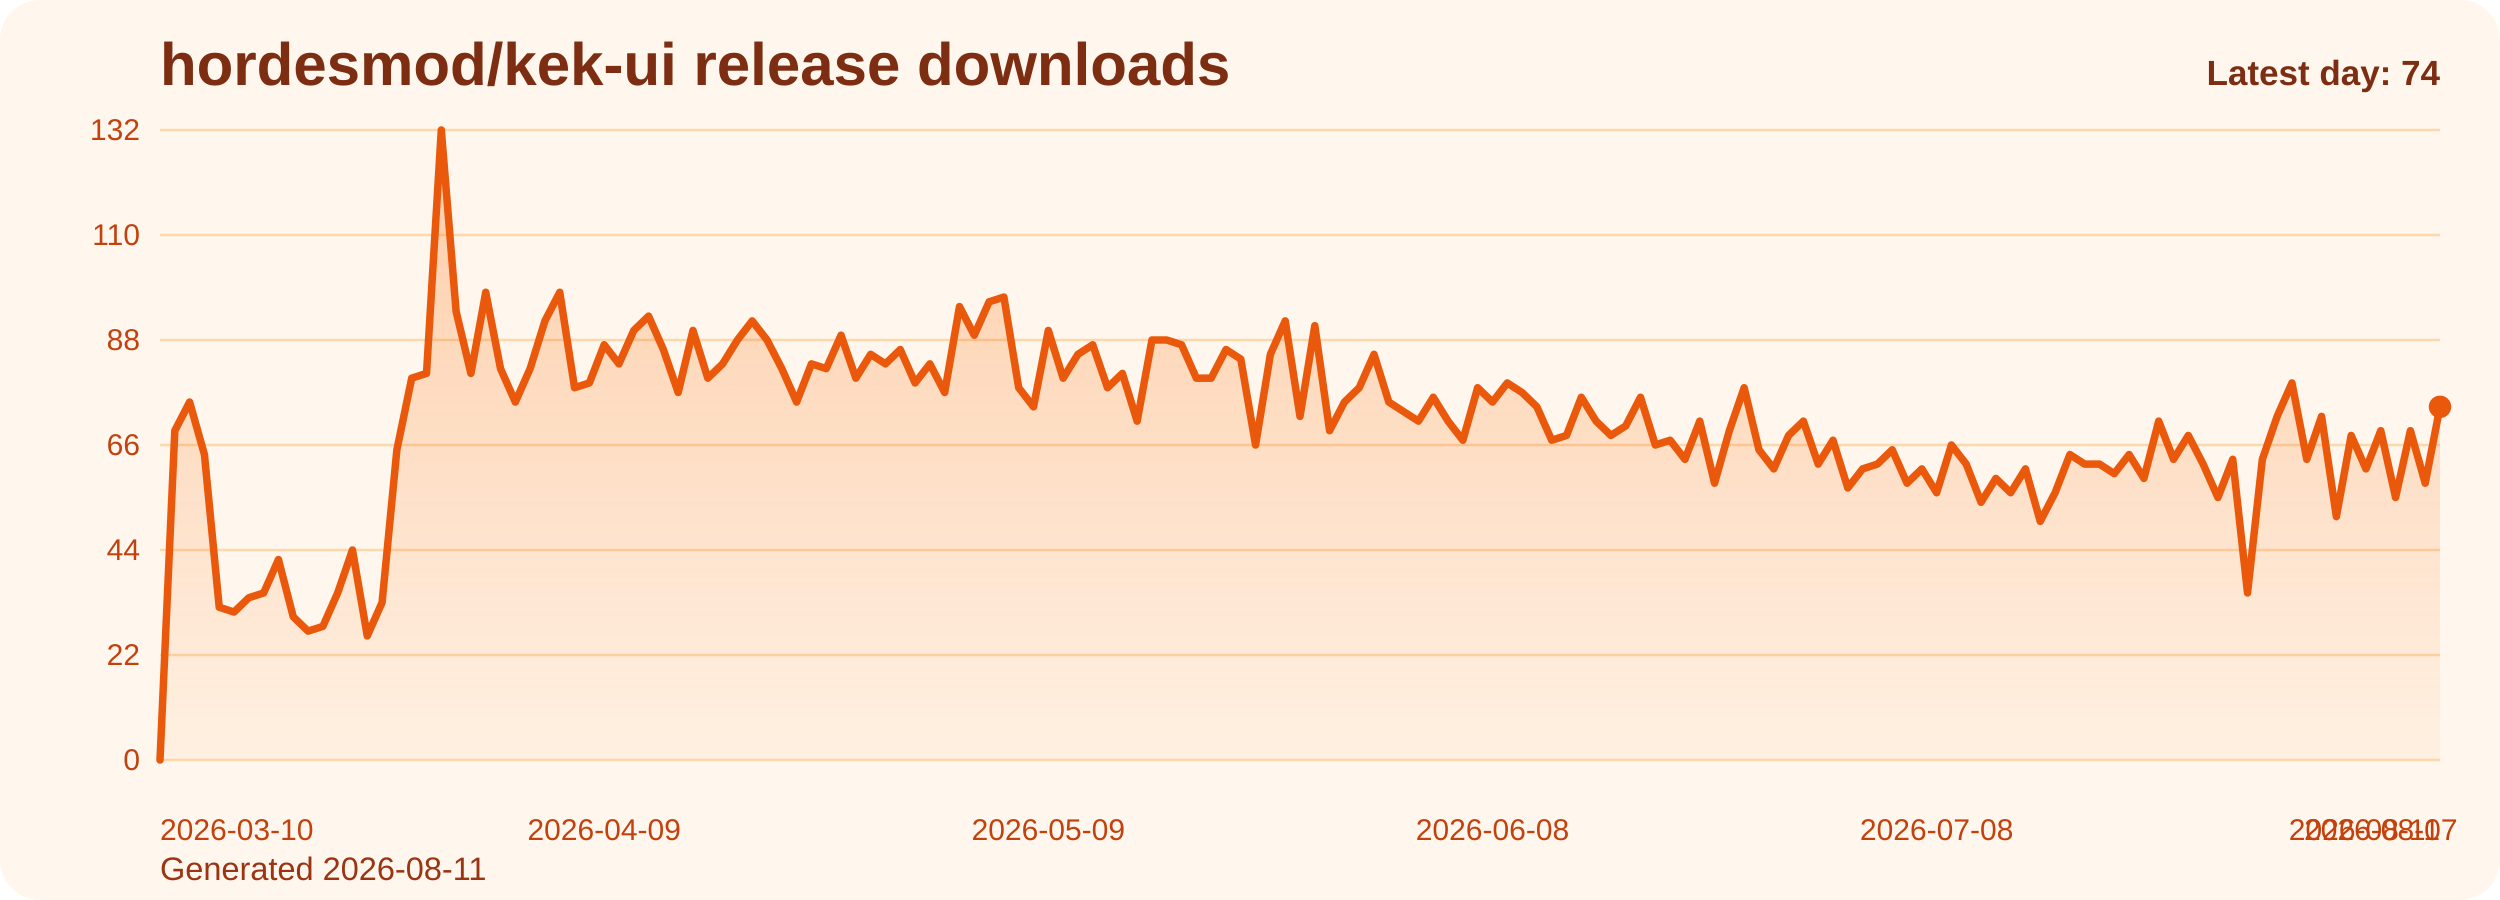
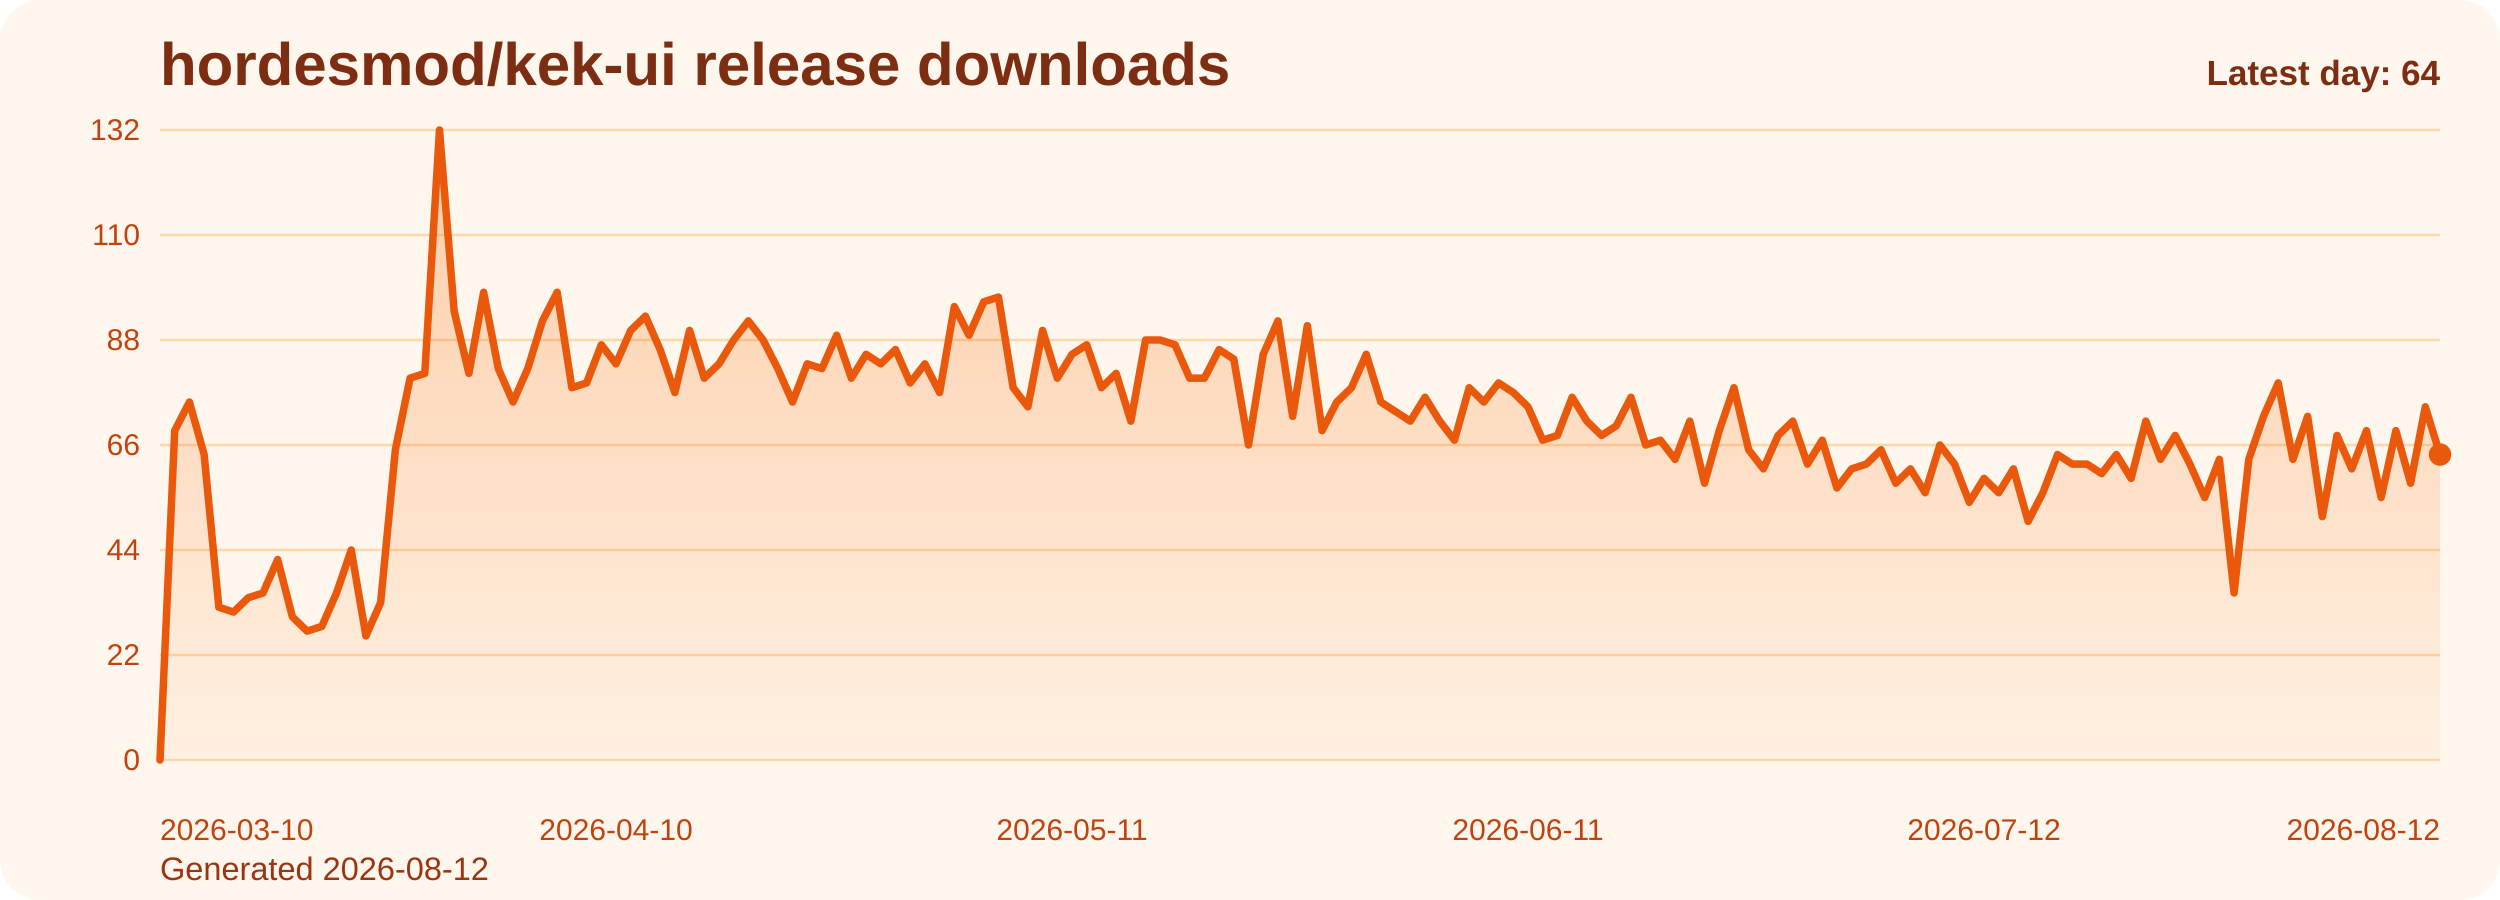
<svg xmlns="http://www.w3.org/2000/svg" viewBox="0 0 1000 360" role="img" aria-label="hordesmod/kek-ui release downloads chart">
  <defs>
    <linearGradient id="fill-daily-orange" x1="0" y1="0" x2="0" y2="1">
      <stop offset="0%" stop-color="#f97316" stop-opacity="0.32" />
      <stop offset="100%" stop-color="#f97316" stop-opacity="0.05" />
    </linearGradient>
    <style>
      .bg { fill: #fff7ed; }
      .title { font: 700 24px Arial, sans-serif; fill: #7c2d12; }
      .sub { font: 400 13px Arial, sans-serif; fill: #9a3412; }
      .grid { stroke: #fed7aa; stroke-width: 1; }
      .axis { font: 400 12px Arial, sans-serif; fill: #c2410c; }
      .line { fill: none; stroke: #ea580c; stroke-width: 3; stroke-linecap: round; stroke-linejoin: round; }
      .dot { fill: #ea580c; }
      .value { font: 600 11px Arial, sans-serif; fill: #9a3412; }
      .latest { font: 700 14px Arial, sans-serif; fill: #7c2d12; }
    </style>
  </defs>
  <rect class="bg" x="0" y="0" width="1000" height="360" rx="16" />
  <text class="title" x="64" y="34">hordesmod/kek-ui release downloads</text>
-   <text class="sub" x="64" y="352">Generated 2026-08-11</text>
+   <text class="sub" x="64" y="352">Generated 2026-08-12</text>
  <line x1="64" y1="52.00" x2="976" y2="52.00" class="grid" />
  <text x="56" y="56.00" text-anchor="end" class="axis">132</text>
  <line x1="64" y1="94.00" x2="976" y2="94.00" class="grid" />
  <text x="56" y="98.00" text-anchor="end" class="axis">110</text>
  <line x1="64" y1="136.00" x2="976" y2="136.00" class="grid" />
  <text x="56" y="140.00" text-anchor="end" class="axis">88</text>
  <line x1="64" y1="178.00" x2="976" y2="178.00" class="grid" />
  <text x="56" y="182.00" text-anchor="end" class="axis">66</text>
  <line x1="64" y1="220.00" x2="976" y2="220.00" class="grid" />
  <text x="56" y="224.00" text-anchor="end" class="axis">44</text>
  <line x1="64" y1="262.00" x2="976" y2="262.00" class="grid" />
  <text x="56" y="266.00" text-anchor="end" class="axis">22</text>
  <line x1="64" y1="304.00" x2="976" y2="304.00" class="grid" />
  <text x="56" y="308.00" text-anchor="end" class="axis">0</text>
-   <path d="M 64.00 304 L 64.00 304.00 L 69.92 172.27 L 75.84 160.82 L 81.77 181.82 L 87.69 242.91 L 93.61 244.82 L 99.53 239.09 L 105.45 237.18 L 111.38 223.82 L 117.30 246.73 L 123.22 252.45 L 129.14 250.55 L 135.06 237.18 L 140.99 220.00 L 146.91 254.36 L 152.83 241.00 L 158.75 179.91 L 164.68 151.27 L 170.60 149.36 L 176.52 52.00 L 182.44 124.55 L 188.36 149.36 L 194.29 116.91 L 200.21 147.45 L 206.13 160.82 L 212.05 147.45 L 217.97 128.36 L 223.90 116.91 L 229.82 155.09 L 235.74 153.18 L 241.66 137.91 L 247.58 145.55 L 253.51 132.18 L 259.43 126.45 L 265.35 139.82 L 271.27 157.00 L 277.19 132.18 L 283.12 151.27 L 289.04 145.55 L 294.96 136.00 L 300.88 128.36 L 306.81 136.00 L 312.73 147.45 L 318.65 160.82 L 324.57 145.55 L 330.49 147.45 L 336.42 134.09 L 342.34 151.27 L 348.26 141.73 L 354.18 145.55 L 360.10 139.82 L 366.03 153.18 L 371.95 145.55 L 377.87 157.00 L 383.79 122.64 L 389.71 134.09 L 395.64 120.73 L 401.56 118.82 L 407.48 155.09 L 413.40 162.73 L 419.32 132.18 L 425.25 151.27 L 431.17 141.73 L 437.09 137.91 L 443.01 155.09 L 448.94 149.36 L 454.86 168.45 L 460.78 136.00 L 466.70 136.00 L 472.62 137.91 L 478.55 151.27 L 484.47 151.27 L 490.39 139.82 L 496.31 143.64 L 502.23 178.00 L 508.16 141.73 L 514.08 128.36 L 520.00 166.55 L 525.92 130.27 L 531.84 172.27 L 537.77 160.82 L 543.69 155.09 L 549.61 141.73 L 555.53 160.82 L 561.45 164.64 L 567.38 168.45 L 573.30 158.91 L 579.22 168.45 L 585.14 176.09 L 591.06 155.09 L 596.99 160.82 L 602.91 153.18 L 608.83 157.00 L 614.75 162.73 L 620.68 176.09 L 626.60 174.18 L 632.52 158.91 L 638.44 168.45 L 644.36 174.18 L 650.29 170.36 L 656.21 158.91 L 662.13 178.00 L 668.05 176.09 L 673.97 183.73 L 679.90 168.45 L 685.82 193.27 L 691.74 172.27 L 697.66 155.09 L 703.58 179.91 L 709.51 187.55 L 715.43 174.18 L 721.35 168.45 L 727.27 185.64 L 733.19 176.09 L 739.12 195.18 L 745.04 187.55 L 750.96 185.64 L 756.88 179.91 L 762.81 193.27 L 768.73 187.55 L 774.65 197.09 L 780.57 178.00 L 786.49 185.64 L 792.42 200.91 L 798.34 191.36 L 804.26 197.09 L 810.18 187.55 L 816.10 208.55 L 822.03 197.09 L 827.95 181.82 L 833.87 185.64 L 839.79 185.64 L 845.71 189.45 L 851.64 181.82 L 857.56 191.36 L 863.48 168.45 L 869.40 183.73 L 875.32 174.18 L 881.25 185.64 L 887.17 199.00 L 893.09 183.73 L 899.01 237.18 L 904.94 183.73 L 910.86 166.55 L 916.78 153.18 L 922.70 183.73 L 928.62 166.55 L 934.55 206.64 L 940.47 174.18 L 946.39 187.55 L 952.31 172.27 L 958.23 199.00 L 964.16 172.27 L 970.08 193.27 L 976.00 162.73 L 976.00 304 Z" fill="url(#fill-daily-orange)" />
-   <polyline class="line" points="64.00,304.00 69.92,172.27 75.84,160.82 81.77,181.82 87.69,242.91 93.61,244.82 99.53,239.09 105.45,237.18 111.38,223.82 117.30,246.73 123.22,252.45 129.14,250.55 135.06,237.18 140.99,220.00 146.91,254.36 152.83,241.00 158.75,179.91 164.68,151.27 170.60,149.36 176.52,52.00 182.44,124.55 188.36,149.36 194.29,116.91 200.21,147.45 206.13,160.82 212.05,147.45 217.97,128.36 223.90,116.91 229.82,155.09 235.74,153.18 241.66,137.91 247.58,145.55 253.51,132.18 259.43,126.45 265.35,139.82 271.27,157.00 277.19,132.18 283.12,151.27 289.04,145.55 294.96,136.00 300.88,128.36 306.81,136.00 312.73,147.45 318.65,160.82 324.57,145.55 330.49,147.45 336.42,134.09 342.34,151.27 348.26,141.73 354.18,145.55 360.10,139.82 366.03,153.18 371.95,145.55 377.87,157.00 383.79,122.64 389.71,134.09 395.64,120.73 401.56,118.82 407.48,155.09 413.40,162.73 419.32,132.18 425.25,151.27 431.17,141.73 437.09,137.91 443.01,155.09 448.94,149.36 454.86,168.45 460.78,136.00 466.70,136.00 472.62,137.91 478.55,151.27 484.47,151.27 490.39,139.82 496.31,143.64 502.23,178.00 508.16,141.73 514.08,128.36 520.00,166.55 525.92,130.27 531.84,172.27 537.77,160.82 543.69,155.09 549.61,141.73 555.53,160.82 561.45,164.64 567.38,168.45 573.30,158.91 579.22,168.45 585.14,176.09 591.06,155.09 596.99,160.82 602.91,153.18 608.83,157.00 614.75,162.73 620.68,176.09 626.60,174.18 632.52,158.91 638.44,168.45 644.36,174.18 650.29,170.36 656.21,158.91 662.13,178.00 668.05,176.09 673.97,183.73 679.90,168.45 685.82,193.27 691.74,172.27 697.66,155.09 703.58,179.91 709.51,187.55 715.43,174.18 721.35,168.45 727.27,185.64 733.19,176.09 739.12,195.18 745.04,187.55 750.96,185.64 756.88,179.91 762.81,193.27 768.73,187.55 774.65,197.09 780.57,178.00 786.49,185.64 792.42,200.91 798.34,191.36 804.26,197.09 810.18,187.55 816.10,208.55 822.03,197.09 827.95,181.82 833.87,185.64 839.79,185.64 845.71,189.45 851.64,181.82 857.56,191.36 863.48,168.45 869.40,183.73 875.32,174.18 881.25,185.64 887.17,199.00 893.09,183.73 899.01,237.18 904.94,183.73 910.86,166.55 916.78,153.18 922.70,183.73 928.62,166.55 934.55,206.64 940.47,174.18 946.39,187.55 952.31,172.27 958.23,199.00 964.16,172.27 970.08,193.27 976.00,162.73" />
-   <circle class="dot" cx="976.00" cy="162.73" r="4.5" />
+   <path d="M 64.00 304 L 64.00 304.00 L 69.88 172.27 L 75.77 160.82 L 81.65 181.82 L 87.54 242.91 L 93.42 244.82 L 99.30 239.09 L 105.19 237.18 L 111.07 223.82 L 116.95 246.73 L 122.84 252.45 L 128.72 250.55 L 134.61 237.18 L 140.49 220.00 L 146.37 254.36 L 152.26 241.00 L 158.14 179.91 L 164.03 151.27 L 169.91 149.36 L 175.79 52.00 L 181.68 124.55 L 187.56 149.36 L 193.45 116.91 L 199.33 147.45 L 205.21 160.82 L 211.10 147.45 L 216.98 128.36 L 222.86 116.91 L 228.75 155.09 L 234.63 153.18 L 240.52 137.91 L 246.40 145.55 L 252.28 132.18 L 258.17 126.45 L 264.05 139.82 L 269.94 157.00 L 275.82 132.18 L 281.70 151.27 L 287.59 145.55 L 293.47 136.00 L 299.35 128.36 L 305.24 136.00 L 311.12 147.45 L 317.01 160.82 L 322.89 145.55 L 328.77 147.45 L 334.66 134.09 L 340.54 151.27 L 346.43 141.73 L 352.31 145.55 L 358.19 139.82 L 364.08 153.18 L 369.96 145.55 L 375.85 157.00 L 381.73 122.64 L 387.61 134.09 L 393.50 120.73 L 399.38 118.82 L 405.26 155.09 L 411.15 162.73 L 417.03 132.18 L 422.92 151.27 L 428.80 141.73 L 434.68 137.91 L 440.57 155.09 L 446.45 149.36 L 452.34 168.45 L 458.22 136.00 L 464.10 136.00 L 469.99 137.91 L 475.87 151.27 L 481.75 151.27 L 487.64 139.82 L 493.52 143.64 L 499.41 178.00 L 505.29 141.73 L 511.17 128.36 L 517.06 166.55 L 522.94 130.27 L 528.83 172.27 L 534.71 160.82 L 540.59 155.09 L 546.48 141.73 L 552.36 160.82 L 558.25 164.64 L 564.13 168.45 L 570.01 158.91 L 575.90 168.45 L 581.78 176.09 L 587.66 155.09 L 593.55 160.82 L 599.43 153.18 L 605.32 157.00 L 611.20 162.73 L 617.08 176.09 L 622.97 174.18 L 628.85 158.91 L 634.74 168.45 L 640.62 174.18 L 646.50 170.36 L 652.39 158.91 L 658.27 178.00 L 664.15 176.09 L 670.04 183.73 L 675.92 168.45 L 681.81 193.27 L 687.69 172.27 L 693.57 155.09 L 699.46 179.91 L 705.34 187.55 L 711.23 174.18 L 717.11 168.45 L 722.99 185.64 L 728.88 176.09 L 734.76 195.18 L 740.65 187.55 L 746.53 185.64 L 752.41 179.91 L 758.30 193.27 L 764.18 187.55 L 770.06 197.09 L 775.95 178.00 L 781.83 185.64 L 787.72 200.91 L 793.60 191.36 L 799.48 197.09 L 805.37 187.55 L 811.25 208.55 L 817.14 197.09 L 823.02 181.82 L 828.90 185.64 L 834.79 185.64 L 840.67 189.45 L 846.55 181.82 L 852.44 191.36 L 858.32 168.45 L 864.21 183.73 L 870.09 174.18 L 875.97 185.64 L 881.86 199.00 L 887.74 183.73 L 893.63 237.18 L 899.51 183.73 L 905.39 166.55 L 911.28 153.18 L 917.16 183.73 L 923.05 166.55 L 928.93 206.64 L 934.81 174.18 L 940.70 187.55 L 946.58 172.27 L 952.46 199.00 L 958.35 172.27 L 964.23 193.27 L 970.12 162.73 L 976.00 181.82 L 976.00 304 Z" fill="url(#fill-daily-orange)" />
+   <polyline class="line" points="64.00,304.00 69.88,172.27 75.77,160.82 81.65,181.82 87.54,242.91 93.42,244.82 99.30,239.09 105.19,237.18 111.07,223.82 116.95,246.73 122.84,252.45 128.72,250.55 134.61,237.18 140.49,220.00 146.37,254.36 152.26,241.00 158.14,179.91 164.03,151.27 169.91,149.36 175.79,52.00 181.68,124.55 187.56,149.36 193.45,116.91 199.33,147.45 205.21,160.82 211.10,147.45 216.98,128.36 222.86,116.91 228.75,155.09 234.63,153.18 240.52,137.91 246.40,145.55 252.28,132.18 258.17,126.45 264.05,139.82 269.94,157.00 275.82,132.18 281.70,151.27 287.59,145.55 293.47,136.00 299.35,128.36 305.24,136.00 311.12,147.45 317.01,160.82 322.89,145.55 328.77,147.45 334.66,134.09 340.54,151.27 346.43,141.73 352.31,145.55 358.19,139.82 364.08,153.18 369.96,145.55 375.85,157.00 381.73,122.64 387.61,134.09 393.50,120.73 399.38,118.82 405.26,155.09 411.15,162.73 417.03,132.18 422.92,151.27 428.80,141.73 434.68,137.91 440.57,155.09 446.45,149.36 452.34,168.45 458.22,136.00 464.10,136.00 469.99,137.91 475.87,151.27 481.75,151.27 487.64,139.82 493.52,143.64 499.41,178.00 505.29,141.73 511.17,128.36 517.06,166.55 522.94,130.27 528.83,172.27 534.71,160.82 540.59,155.09 546.48,141.73 552.36,160.82 558.25,164.64 564.13,168.45 570.01,158.91 575.90,168.45 581.78,176.09 587.66,155.09 593.55,160.82 599.43,153.18 605.32,157.00 611.20,162.73 617.08,176.09 622.97,174.18 628.85,158.91 634.74,168.45 640.62,174.18 646.50,170.36 652.39,158.91 658.27,178.00 664.15,176.09 670.04,183.73 675.92,168.45 681.81,193.27 687.69,172.27 693.57,155.09 699.46,179.91 705.34,187.55 711.23,174.18 717.11,168.45 722.99,185.64 728.88,176.09 734.76,195.18 740.65,187.55 746.53,185.64 752.41,179.91 758.30,193.27 764.18,187.55 770.06,197.09 775.95,178.00 781.83,185.64 787.72,200.91 793.60,191.36 799.48,197.09 805.37,187.55 811.25,208.55 817.14,197.09 823.02,181.82 828.90,185.64 834.79,185.64 840.67,189.45 846.55,181.82 852.44,191.36 858.32,168.45 864.21,183.73 870.09,174.18 875.97,185.64 881.86,199.00 887.74,183.73 893.63,237.18 899.51,183.73 905.39,166.55 911.28,153.18 917.16,183.73 923.05,166.55 928.93,206.64 934.81,174.18 940.70,187.55 946.58,172.27 952.46,199.00 958.35,172.27 964.23,193.27 970.12,162.73 976.00,181.82" />
+   <circle class="dot" cx="976.00" cy="181.82" r="4.5" />
  <text class="axis" x="64.00" y="336" text-anchor="start">2026-03-10</text>
-   <text class="axis" x="241.66" y="336" text-anchor="middle">2026-04-09</text>
-   <text class="axis" x="419.32" y="336" text-anchor="middle">2026-05-09</text>
-   <text class="axis" x="596.99" y="336" text-anchor="middle">2026-06-08</text>
-   <text class="axis" x="774.65" y="336" text-anchor="middle">2026-07-08</text>
-   <text class="axis" x="952.31" y="336" text-anchor="middle">2026-08-07</text>
-   <text class="axis" x="976.00" y="336" text-anchor="end">2026-08-11</text>
-   <text class="latest" x="976" y="34" text-anchor="end">Latest day: 74</text>
+   <text class="axis" x="246.40" y="336" text-anchor="middle">2026-04-10</text>
+   <text class="axis" x="428.80" y="336" text-anchor="middle">2026-05-11</text>
+   <text class="axis" x="611.20" y="336" text-anchor="middle">2026-06-11</text>
+   <text class="axis" x="793.60" y="336" text-anchor="middle">2026-07-12</text>
+   <text class="axis" x="976.00" y="336" text-anchor="end">2026-08-12</text>
+   <text class="latest" x="976" y="34" text-anchor="end">Latest day: 64</text>
</svg>
